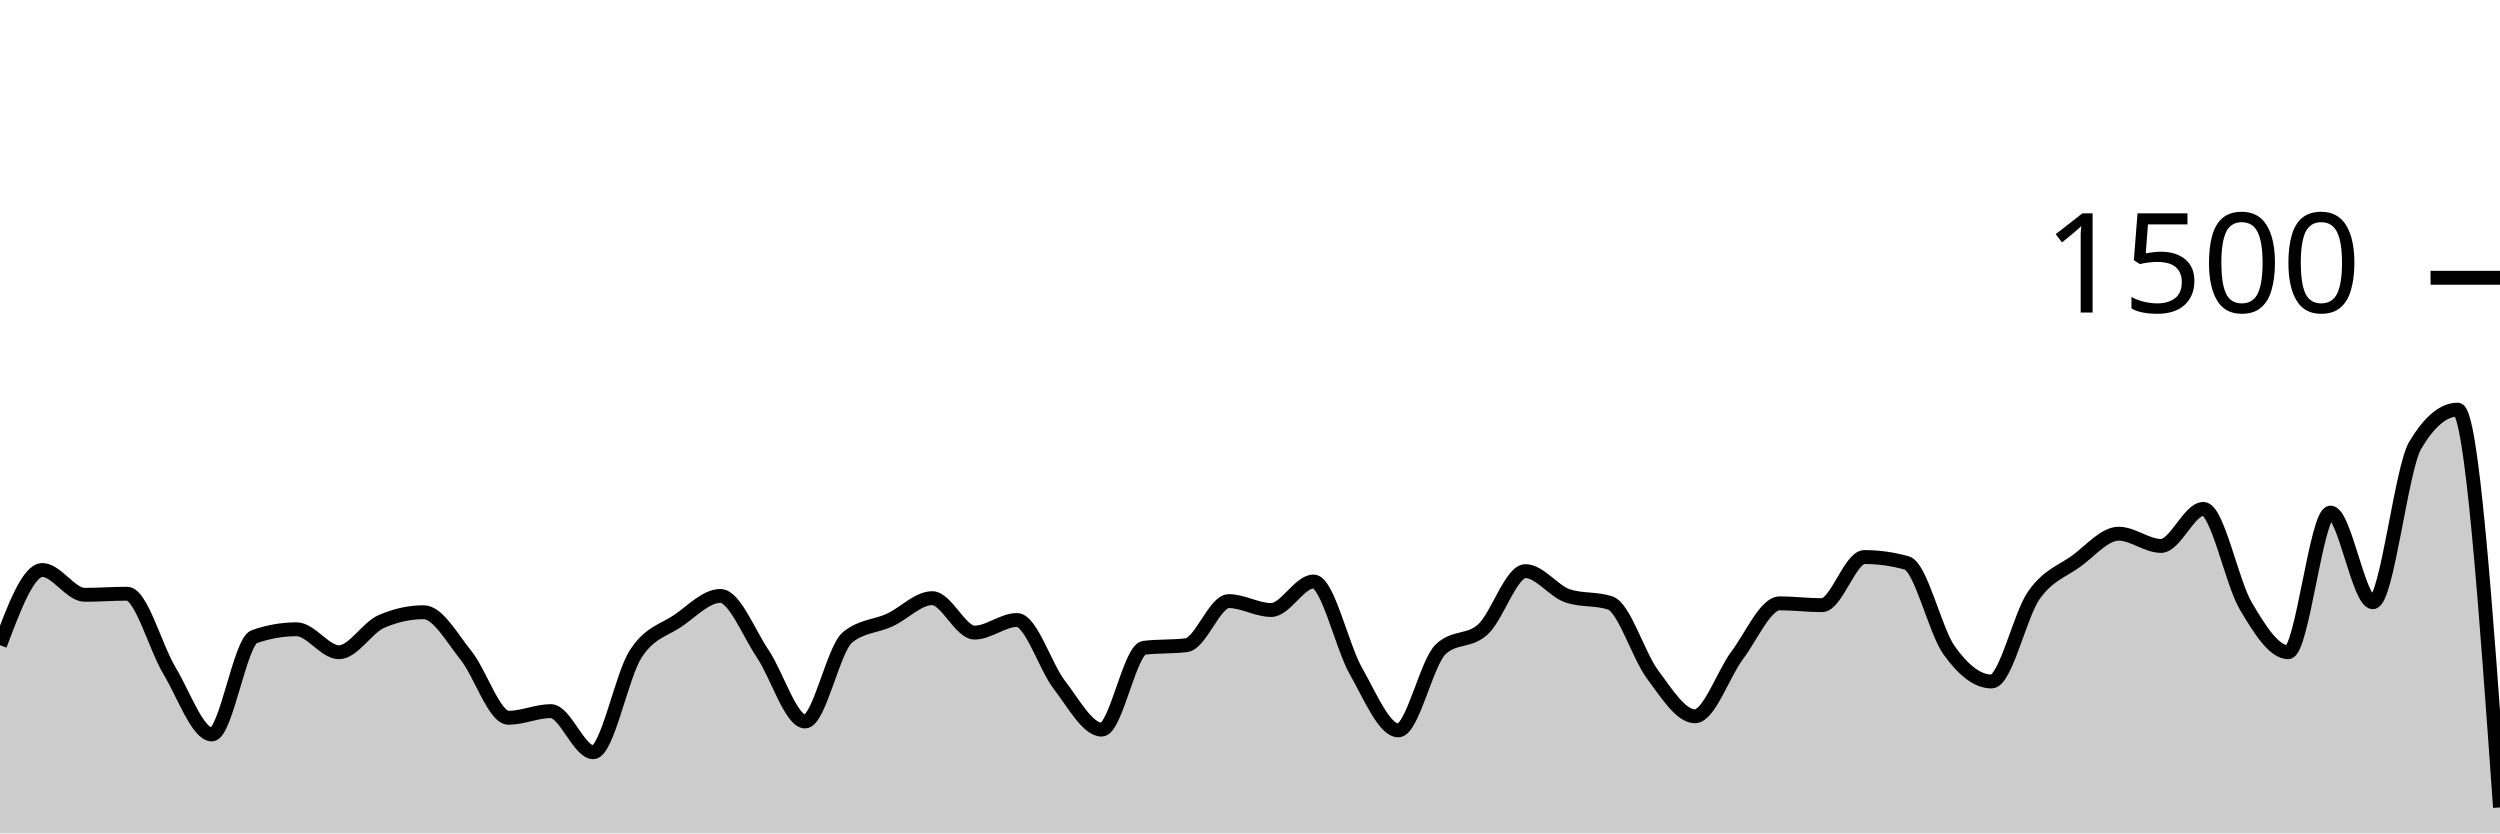
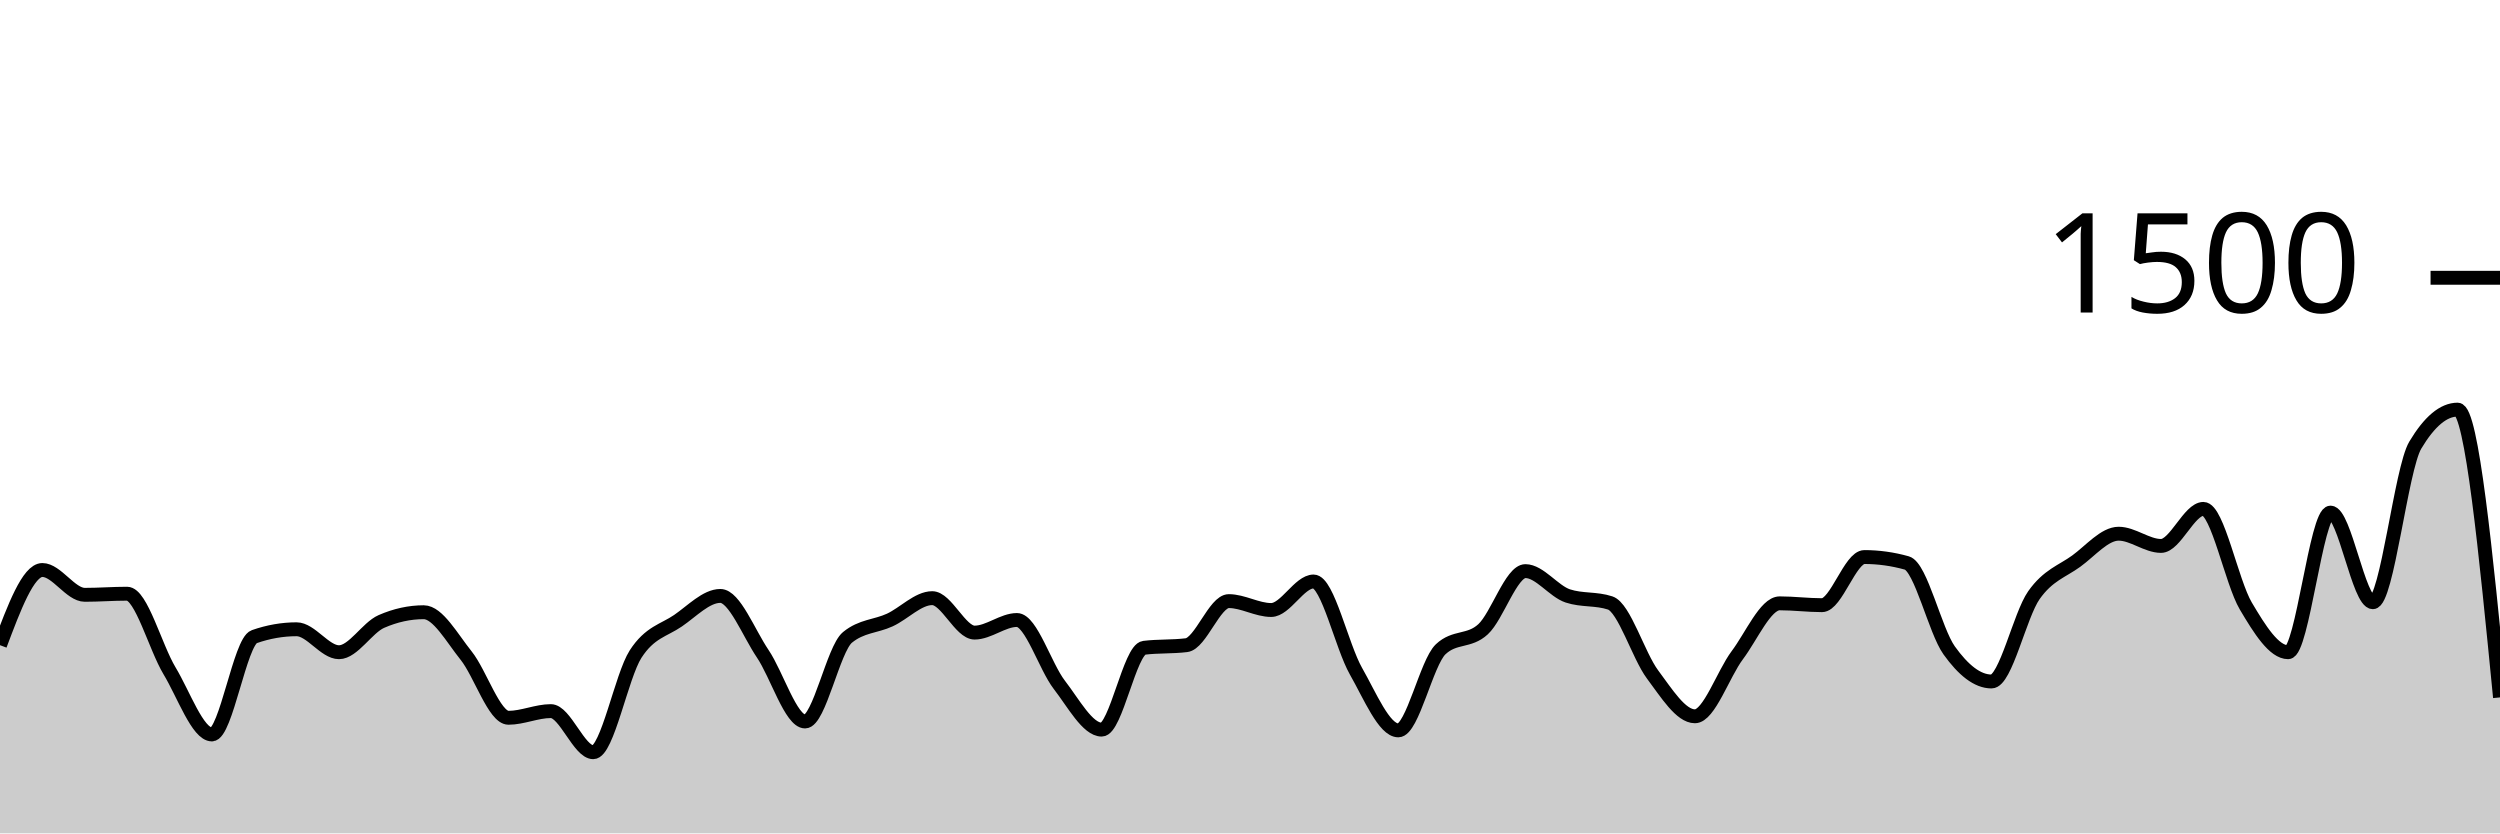
<svg xmlns="http://www.w3.org/2000/svg" viewBox="0 0 180 60">
  <g transform="translate(0,20)">
-     <path class="area" fill="rgba(0, 0, 0, 0.2)" d="M0,26.453C1.017,23.747,2.034,21.04,3.051,21.04C4.068,21.04,5.085,22.827,6.102,22.827C7.119,22.827,8.136,22.747,9.153,22.747C10.169,22.747,11.186,26.604,12.203,28.293C13.22,29.982,14.237,32.88,15.254,32.88C16.271,32.88,17.288,26.196,18.305,25.84C19.322,25.484,20.339,25.307,21.356,25.307C22.373,25.307,23.39,26.96,24.407,26.96C25.424,26.96,26.441,25.191,27.458,24.747C28.475,24.302,29.492,24.08,30.508,24.08C31.525,24.08,32.542,25.933,33.559,27.2C34.576,28.467,35.593,31.68,36.61,31.68C37.627,31.68,38.644,31.2,39.661,31.2C40.678,31.2,41.695,34.16,42.712,34.16C43.729,34.16,44.746,28.671,45.763,27.093C46.78,25.516,47.797,25.391,48.814,24.693C49.831,23.996,50.847,22.907,51.864,22.907C52.881,22.907,53.898,25.56,54.915,27.067C55.932,28.573,56.949,31.947,57.966,31.947C58.983,31.947,60,26.729,61.017,25.893C62.034,25.058,63.051,25.111,64.068,24.64C65.085,24.169,66.102,23.067,67.119,23.067C68.136,23.067,69.153,25.547,70.169,25.547C71.186,25.547,72.203,24.64,73.22,24.64C74.237,24.64,75.254,27.991,76.271,29.307C77.288,30.622,78.305,32.533,79.322,32.533C80.339,32.533,81.356,26.764,82.373,26.64C83.39,26.516,84.407,26.578,85.424,26.453C86.441,26.329,87.458,23.28,88.475,23.28C89.492,23.28,90.508,23.92,91.525,23.92C92.542,23.92,93.559,21.867,94.576,21.867C95.593,21.867,96.61,26.533,97.627,28.32C98.644,30.107,99.661,32.587,100.678,32.587C101.695,32.587,102.712,27.707,103.729,26.747C104.746,25.787,105.763,26.244,106.78,25.307C107.797,24.369,108.814,21.12,109.831,21.12C110.847,21.12,111.864,22.569,112.881,22.907C113.898,23.244,114.915,23.076,115.932,23.413C116.949,23.751,117.966,27.2,118.983,28.56C120,29.92,121.017,31.573,122.034,31.573C123.051,31.573,124.068,28.529,125.085,27.173C126.102,25.818,127.119,23.44,128.136,23.44C129.153,23.44,130.169,23.573,131.186,23.573C132.203,23.573,133.22,20.107,134.237,20.107C135.254,20.107,136.271,20.249,137.288,20.533C138.305,20.818,139.322,25.404,140.339,26.827C141.356,28.249,142.373,29.067,143.39,29.067C144.407,29.067,145.424,24.298,146.441,22.853C147.458,21.409,148.475,21.138,149.492,20.4C150.508,19.662,151.525,18.427,152.542,18.427C153.559,18.427,154.576,19.307,155.593,19.307C156.61,19.307,157.627,16.64,158.644,16.64C159.661,16.64,160.678,21.907,161.695,23.627C162.712,25.347,163.729,26.96,164.746,26.96C165.763,26.96,166.78,16.907,167.797,16.907C168.814,16.907,169.831,23.36,170.847,23.36C171.864,23.36,172.881,13.76,173.898,12.053C174.915,10.347,175.932,9.493,176.949,9.493C177.966,9.493,178.983,23.813,180,38.133L180,40C178.983,40,177.966,40,176.949,40C175.932,40,174.915,40,173.898,40C172.881,40,171.864,40,170.847,40C169.831,40,168.814,40,167.797,40C166.78,40,165.763,40,164.746,40C163.729,40,162.712,40,161.695,40C160.678,40,159.661,40,158.644,40C157.627,40,156.61,40,155.593,40C154.576,40,153.559,40,152.542,40C151.525,40,150.508,40,149.492,40C148.475,40,147.458,40,146.441,40C145.424,40,144.407,40,143.39,40C142.373,40,141.356,40,140.339,40C139.322,40,138.305,40,137.288,40C136.271,40,135.254,40,134.237,40C133.22,40,132.203,40,131.186,40C130.169,40,129.153,40,128.136,40C127.119,40,126.102,40,125.085,40C124.068,40,123.051,40,122.034,40C121.017,40,120,40,118.983,40C117.966,40,116.949,40,115.932,40C114.915,40,113.898,40,112.881,40C111.864,40,110.847,40,109.831,40C108.814,40,107.797,40,106.78,40C105.763,40,104.746,40,103.729,40C102.712,40,101.695,40,100.678,40C99.661,40,98.644,40,97.627,40C96.61,40,95.593,40,94.576,40C93.559,40,92.542,40,91.525,40C90.508,40,89.492,40,88.475,40C87.458,40,86.441,40,85.424,40C84.407,40,83.39,40,82.373,40C81.356,40,80.339,40,79.322,40C78.305,40,77.288,40,76.271,40C75.254,40,74.237,40,73.22,40C72.203,40,71.186,40,70.169,40C69.153,40,68.136,40,67.119,40C66.102,40,65.085,40,64.068,40C63.051,40,62.034,40,61.017,40C60,40,58.983,40,57.966,40C56.949,40,55.932,40,54.915,40C53.898,40,52.881,40,51.864,40C50.847,40,49.831,40,48.814,40C47.797,40,46.78,40,45.763,40C44.746,40,43.729,40,42.712,40C41.695,40,40.678,40,39.661,40C38.644,40,37.627,40,36.61,40C35.593,40,34.576,40,33.559,40C32.542,40,31.525,40,30.508,40C29.492,40,28.475,40,27.458,40C26.441,40,25.424,40,24.407,40C23.39,40,22.373,40,21.356,40C20.339,40,19.322,40,18.305,40C17.288,40,16.271,40,15.254,40C14.237,40,13.22,40,12.203,40C11.186,40,10.169,40,9.153,40C8.136,40,7.119,40,6.102,40C5.085,40,4.068,40,3.051,40C2.034,40,1.017,40,0,40Z" />
-     <path class="line" stroke="black" fill="none" d="M0,26.453C1.017,23.747,2.034,21.04,3.051,21.04C4.068,21.04,5.085,22.827,6.102,22.827C7.119,22.827,8.136,22.747,9.153,22.747C10.169,22.747,11.186,26.604,12.203,28.293C13.22,29.982,14.237,32.88,15.254,32.88C16.271,32.88,17.288,26.196,18.305,25.84C19.322,25.484,20.339,25.307,21.356,25.307C22.373,25.307,23.39,26.96,24.407,26.96C25.424,26.96,26.441,25.191,27.458,24.747C28.475,24.302,29.492,24.08,30.508,24.08C31.525,24.08,32.542,25.933,33.559,27.2C34.576,28.467,35.593,31.68,36.61,31.68C37.627,31.68,38.644,31.2,39.661,31.2C40.678,31.2,41.695,34.16,42.712,34.16C43.729,34.16,44.746,28.671,45.763,27.093C46.78,25.516,47.797,25.391,48.814,24.693C49.831,23.996,50.847,22.907,51.864,22.907C52.881,22.907,53.898,25.56,54.915,27.067C55.932,28.573,56.949,31.947,57.966,31.947C58.983,31.947,60,26.729,61.017,25.893C62.034,25.058,63.051,25.111,64.068,24.64C65.085,24.169,66.102,23.067,67.119,23.067C68.136,23.067,69.153,25.547,70.169,25.547C71.186,25.547,72.203,24.64,73.22,24.64C74.237,24.64,75.254,27.991,76.271,29.307C77.288,30.622,78.305,32.533,79.322,32.533C80.339,32.533,81.356,26.764,82.373,26.64C83.39,26.516,84.407,26.578,85.424,26.453C86.441,26.329,87.458,23.28,88.475,23.28C89.492,23.28,90.508,23.92,91.525,23.92C92.542,23.92,93.559,21.867,94.576,21.867C95.593,21.867,96.61,26.533,97.627,28.32C98.644,30.107,99.661,32.587,100.678,32.587C101.695,32.587,102.712,27.707,103.729,26.747C104.746,25.787,105.763,26.244,106.78,25.307C107.797,24.369,108.814,21.12,109.831,21.12C110.847,21.12,111.864,22.569,112.881,22.907C113.898,23.244,114.915,23.076,115.932,23.413C116.949,23.751,117.966,27.2,118.983,28.56C120,29.92,121.017,31.573,122.034,31.573C123.051,31.573,124.068,28.529,125.085,27.173C126.102,25.818,127.119,23.44,128.136,23.44C129.153,23.44,130.169,23.573,131.186,23.573C132.203,23.573,133.22,20.107,134.237,20.107C135.254,20.107,136.271,20.249,137.288,20.533C138.305,20.818,139.322,25.404,140.339,26.827C141.356,28.249,142.373,29.067,143.39,29.067C144.407,29.067,145.424,24.298,146.441,22.853C147.458,21.409,148.475,21.138,149.492,20.4C150.508,19.662,151.525,18.427,152.542,18.427C153.559,18.427,154.576,19.307,155.593,19.307C156.61,19.307,157.627,16.64,158.644,16.64C159.661,16.64,160.678,21.907,161.695,23.627C162.712,25.347,163.729,26.96,164.746,26.96C165.763,26.96,166.78,16.907,167.797,16.907C168.814,16.907,169.831,23.36,170.847,23.36C171.864,23.36,172.881,13.76,173.898,12.053C174.915,10.347,175.932,9.493,176.949,9.493C177.966,9.493,178.983,23.813,180,38.133" />
+     <path class="area" fill="rgba(0, 0, 0, 0.2)" d="M0,26.453C1.017,23.747,2.034,21.04,3.051,21.04C4.068,21.04,5.085,22.827,6.102,22.827C7.119,22.827,8.136,22.747,9.153,22.747C10.169,22.747,11.186,26.604,12.203,28.293C13.22,29.982,14.237,32.88,15.254,32.88C16.271,32.88,17.288,26.196,18.305,25.84C19.322,25.484,20.339,25.307,21.356,25.307C22.373,25.307,23.39,26.96,24.407,26.96C25.424,26.96,26.441,25.191,27.458,24.747C28.475,24.302,29.492,24.08,30.508,24.08C31.525,24.08,32.542,25.933,33.559,27.2C34.576,28.467,35.593,31.68,36.61,31.68C37.627,31.68,38.644,31.2,39.661,31.2C40.678,31.2,41.695,34.16,42.712,34.16C43.729,34.16,44.746,28.671,45.763,27.093C46.78,25.516,47.797,25.391,48.814,24.693C49.831,23.996,50.847,22.907,51.864,22.907C52.881,22.907,53.898,25.56,54.915,27.067C55.932,28.573,56.949,31.947,57.966,31.947C58.983,31.947,60,26.729,61.017,25.893C62.034,25.058,63.051,25.111,64.068,24.64C65.085,24.169,66.102,23.067,67.119,23.067C68.136,23.067,69.153,25.547,70.169,25.547C71.186,25.547,72.203,24.64,73.22,24.64C74.237,24.64,75.254,27.991,76.271,29.307C77.288,30.622,78.305,32.533,79.322,32.533C80.339,32.533,81.356,26.764,82.373,26.64C83.39,26.516,84.407,26.578,85.424,26.453C86.441,26.329,87.458,23.28,88.475,23.28C89.492,23.28,90.508,23.92,91.525,23.92C92.542,23.92,93.559,21.867,94.576,21.867C95.593,21.867,96.61,26.533,97.627,28.32C98.644,30.107,99.661,32.587,100.678,32.587C101.695,32.587,102.712,27.707,103.729,26.747C104.746,25.787,105.763,26.244,106.78,25.307C107.797,24.369,108.814,21.12,109.831,21.12C110.847,21.12,111.864,22.569,112.881,22.907C113.898,23.244,114.915,23.076,115.932,23.413C116.949,23.751,117.966,27.2,118.983,28.56C120,29.92,121.017,31.573,122.034,31.573C123.051,31.573,124.068,28.529,125.085,27.173C126.102,25.818,127.119,23.44,128.136,23.44C129.153,23.44,130.169,23.573,131.186,23.573C132.203,23.573,133.22,20.107,134.237,20.107C135.254,20.107,136.271,20.249,137.288,20.533C138.305,20.818,139.322,25.404,140.339,26.827C141.356,28.249,142.373,29.067,143.39,29.067C144.407,29.067,145.424,24.298,146.441,22.853C147.458,21.409,148.475,21.138,149.492,20.4C150.508,19.662,151.525,18.427,152.542,18.427C153.559,18.427,154.576,19.307,155.593,19.307C156.61,19.307,157.627,16.64,158.644,16.64C159.661,16.64,160.678,21.907,161.695,23.627C162.712,25.347,163.729,26.96,164.746,26.96C165.763,26.96,166.78,16.907,167.797,16.907C168.814,16.907,169.831,23.36,170.847,23.36C171.864,23.36,172.881,13.76,173.898,12.053C174.915,10.347,175.932,9.493,176.949,9.493C177.966,9.493,178.983,19.853,180,30.213L180,40C178.983,40,177.966,40,176.949,40C175.932,40,174.915,40,173.898,40C172.881,40,171.864,40,170.847,40C169.831,40,168.814,40,167.797,40C166.78,40,165.763,40,164.746,40C163.729,40,162.712,40,161.695,40C160.678,40,159.661,40,158.644,40C157.627,40,156.61,40,155.593,40C154.576,40,153.559,40,152.542,40C151.525,40,150.508,40,149.492,40C148.475,40,147.458,40,146.441,40C145.424,40,144.407,40,143.39,40C142.373,40,141.356,40,140.339,40C139.322,40,138.305,40,137.288,40C136.271,40,135.254,40,134.237,40C133.22,40,132.203,40,131.186,40C130.169,40,129.153,40,128.136,40C127.119,40,126.102,40,125.085,40C124.068,40,123.051,40,122.034,40C121.017,40,120,40,118.983,40C117.966,40,116.949,40,115.932,40C114.915,40,113.898,40,112.881,40C111.864,40,110.847,40,109.831,40C108.814,40,107.797,40,106.78,40C105.763,40,104.746,40,103.729,40C102.712,40,101.695,40,100.678,40C99.661,40,98.644,40,97.627,40C96.61,40,95.593,40,94.576,40C93.559,40,92.542,40,91.525,40C90.508,40,89.492,40,88.475,40C87.458,40,86.441,40,85.424,40C84.407,40,83.39,40,82.373,40C81.356,40,80.339,40,79.322,40C78.305,40,77.288,40,76.271,40C75.254,40,74.237,40,73.22,40C72.203,40,71.186,40,70.169,40C69.153,40,68.136,40,67.119,40C66.102,40,65.085,40,64.068,40C63.051,40,62.034,40,61.017,40C60,40,58.983,40,57.966,40C56.949,40,55.932,40,54.915,40C53.898,40,52.881,40,51.864,40C50.847,40,49.831,40,48.814,40C47.797,40,46.78,40,45.763,40C44.746,40,43.729,40,42.712,40C41.695,40,40.678,40,39.661,40C38.644,40,37.627,40,36.61,40C35.593,40,34.576,40,33.559,40C32.542,40,31.525,40,30.508,40C29.492,40,28.475,40,27.458,40C26.441,40,25.424,40,24.407,40C23.39,40,22.373,40,21.356,40C20.339,40,19.322,40,18.305,40C17.288,40,16.271,40,15.254,40C14.237,40,13.22,40,12.203,40C11.186,40,10.169,40,9.153,40C8.136,40,7.119,40,6.102,40C5.085,40,4.068,40,3.051,40C2.034,40,1.017,40,0,40Z" />
+     <path class="line" stroke="black" fill="none" d="M0,26.453C1.017,23.747,2.034,21.04,3.051,21.04C4.068,21.04,5.085,22.827,6.102,22.827C7.119,22.827,8.136,22.747,9.153,22.747C10.169,22.747,11.186,26.604,12.203,28.293C13.22,29.982,14.237,32.88,15.254,32.88C16.271,32.88,17.288,26.196,18.305,25.84C19.322,25.484,20.339,25.307,21.356,25.307C22.373,25.307,23.39,26.96,24.407,26.96C25.424,26.96,26.441,25.191,27.458,24.747C28.475,24.302,29.492,24.08,30.508,24.08C31.525,24.08,32.542,25.933,33.559,27.2C34.576,28.467,35.593,31.68,36.61,31.68C37.627,31.68,38.644,31.2,39.661,31.2C40.678,31.2,41.695,34.16,42.712,34.16C43.729,34.16,44.746,28.671,45.763,27.093C46.78,25.516,47.797,25.391,48.814,24.693C49.831,23.996,50.847,22.907,51.864,22.907C52.881,22.907,53.898,25.56,54.915,27.067C55.932,28.573,56.949,31.947,57.966,31.947C58.983,31.947,60,26.729,61.017,25.893C62.034,25.058,63.051,25.111,64.068,24.64C65.085,24.169,66.102,23.067,67.119,23.067C68.136,23.067,69.153,25.547,70.169,25.547C71.186,25.547,72.203,24.64,73.22,24.64C74.237,24.64,75.254,27.991,76.271,29.307C77.288,30.622,78.305,32.533,79.322,32.533C80.339,32.533,81.356,26.764,82.373,26.64C83.39,26.516,84.407,26.578,85.424,26.453C86.441,26.329,87.458,23.28,88.475,23.28C89.492,23.28,90.508,23.92,91.525,23.92C92.542,23.92,93.559,21.867,94.576,21.867C95.593,21.867,96.61,26.533,97.627,28.32C98.644,30.107,99.661,32.587,100.678,32.587C101.695,32.587,102.712,27.707,103.729,26.747C104.746,25.787,105.763,26.244,106.78,25.307C107.797,24.369,108.814,21.12,109.831,21.12C110.847,21.12,111.864,22.569,112.881,22.907C113.898,23.244,114.915,23.076,115.932,23.413C116.949,23.751,117.966,27.2,118.983,28.56C120,29.92,121.017,31.573,122.034,31.573C123.051,31.573,124.068,28.529,125.085,27.173C126.102,25.818,127.119,23.44,128.136,23.44C129.153,23.44,130.169,23.573,131.186,23.573C132.203,23.573,133.22,20.107,134.237,20.107C135.254,20.107,136.271,20.249,137.288,20.533C138.305,20.818,139.322,25.404,140.339,26.827C141.356,28.249,142.373,29.067,143.39,29.067C144.407,29.067,145.424,24.298,146.441,22.853C147.458,21.409,148.475,21.138,149.492,20.4C150.508,19.662,151.525,18.427,152.542,18.427C153.559,18.427,154.576,19.307,155.593,19.307C156.61,19.307,157.627,16.64,158.644,16.64C159.661,16.64,160.678,21.907,161.695,23.627C162.712,25.347,163.729,26.96,164.746,26.96C165.763,26.96,166.78,16.907,167.797,16.907C168.814,16.907,169.831,23.36,170.847,23.36C171.864,23.36,172.881,13.76,173.898,12.053C174.915,10.347,175.932,9.493,176.949,9.493C177.966,9.493,178.983,19.853,180,30.213" />
    <path class="axis-ceiling" stroke-width="1" stroke="black" fill="none" d="M175,0L180,0" />
    <text class="axis-ceiling-label" font-family="sans-serif" text-anchor="end" font-size="10px" x="170" y="2.5">1500</text>
  </g>
</svg>
